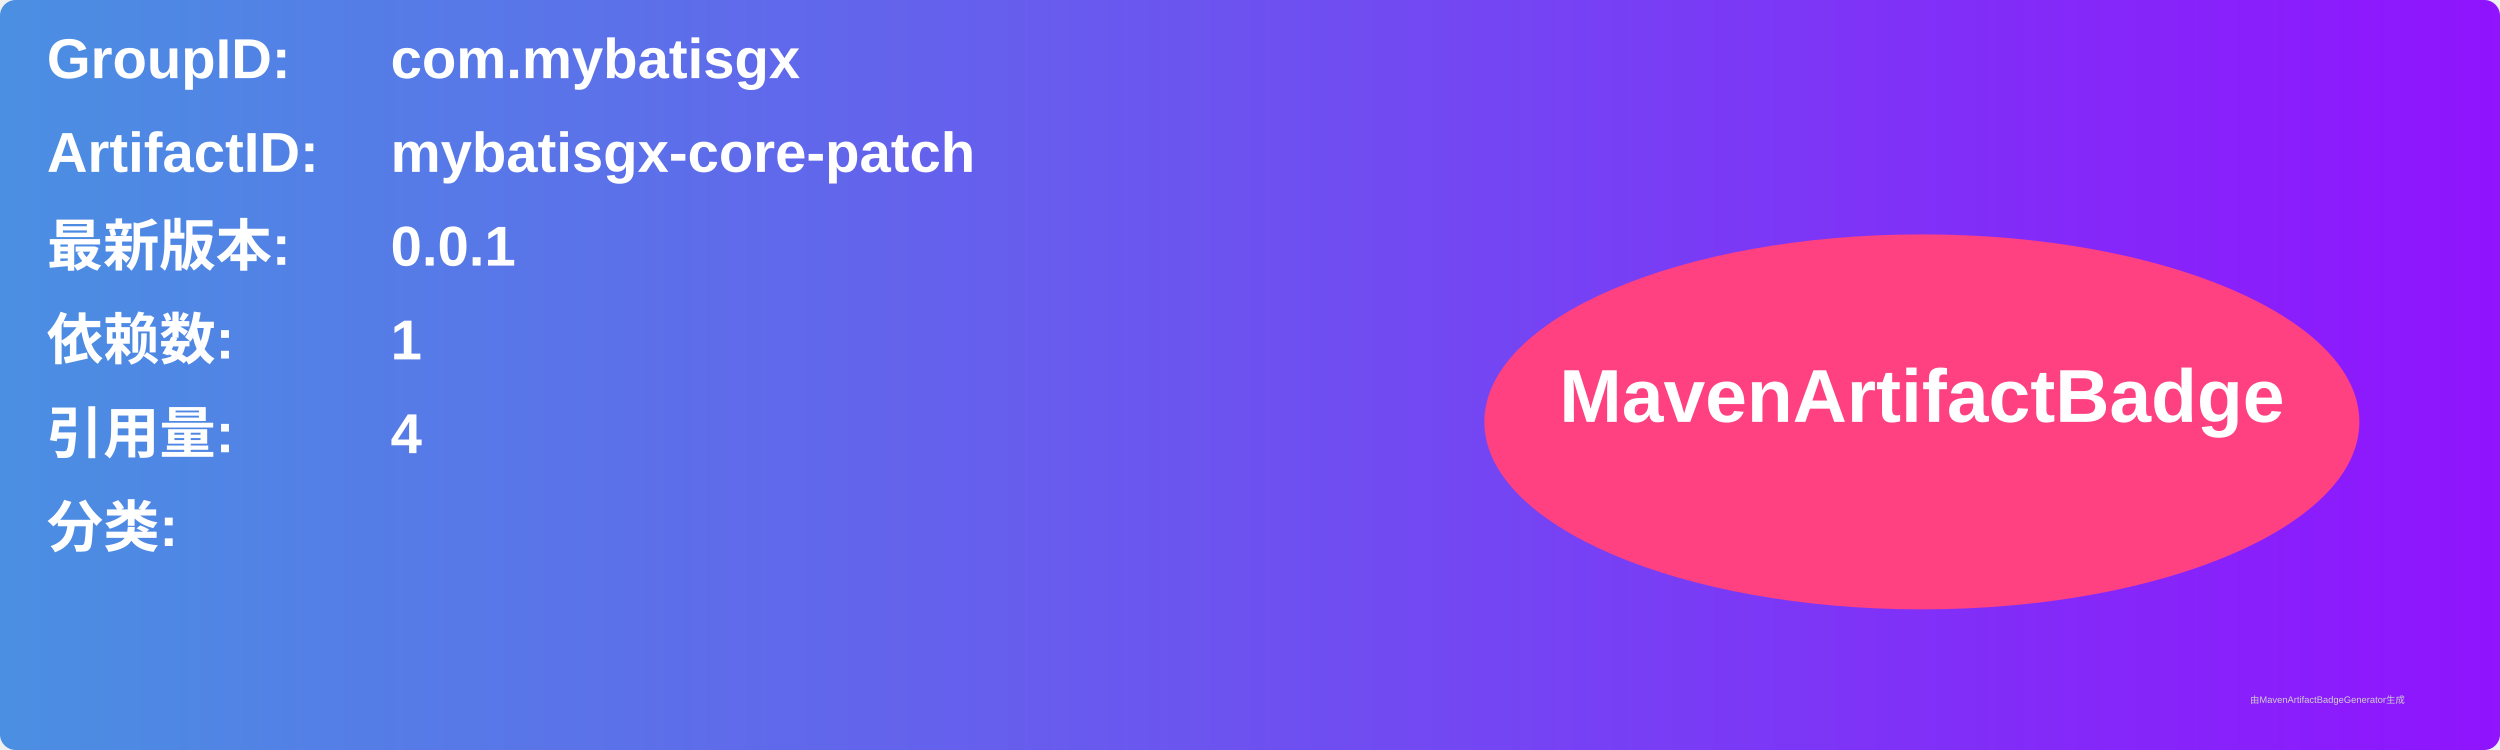
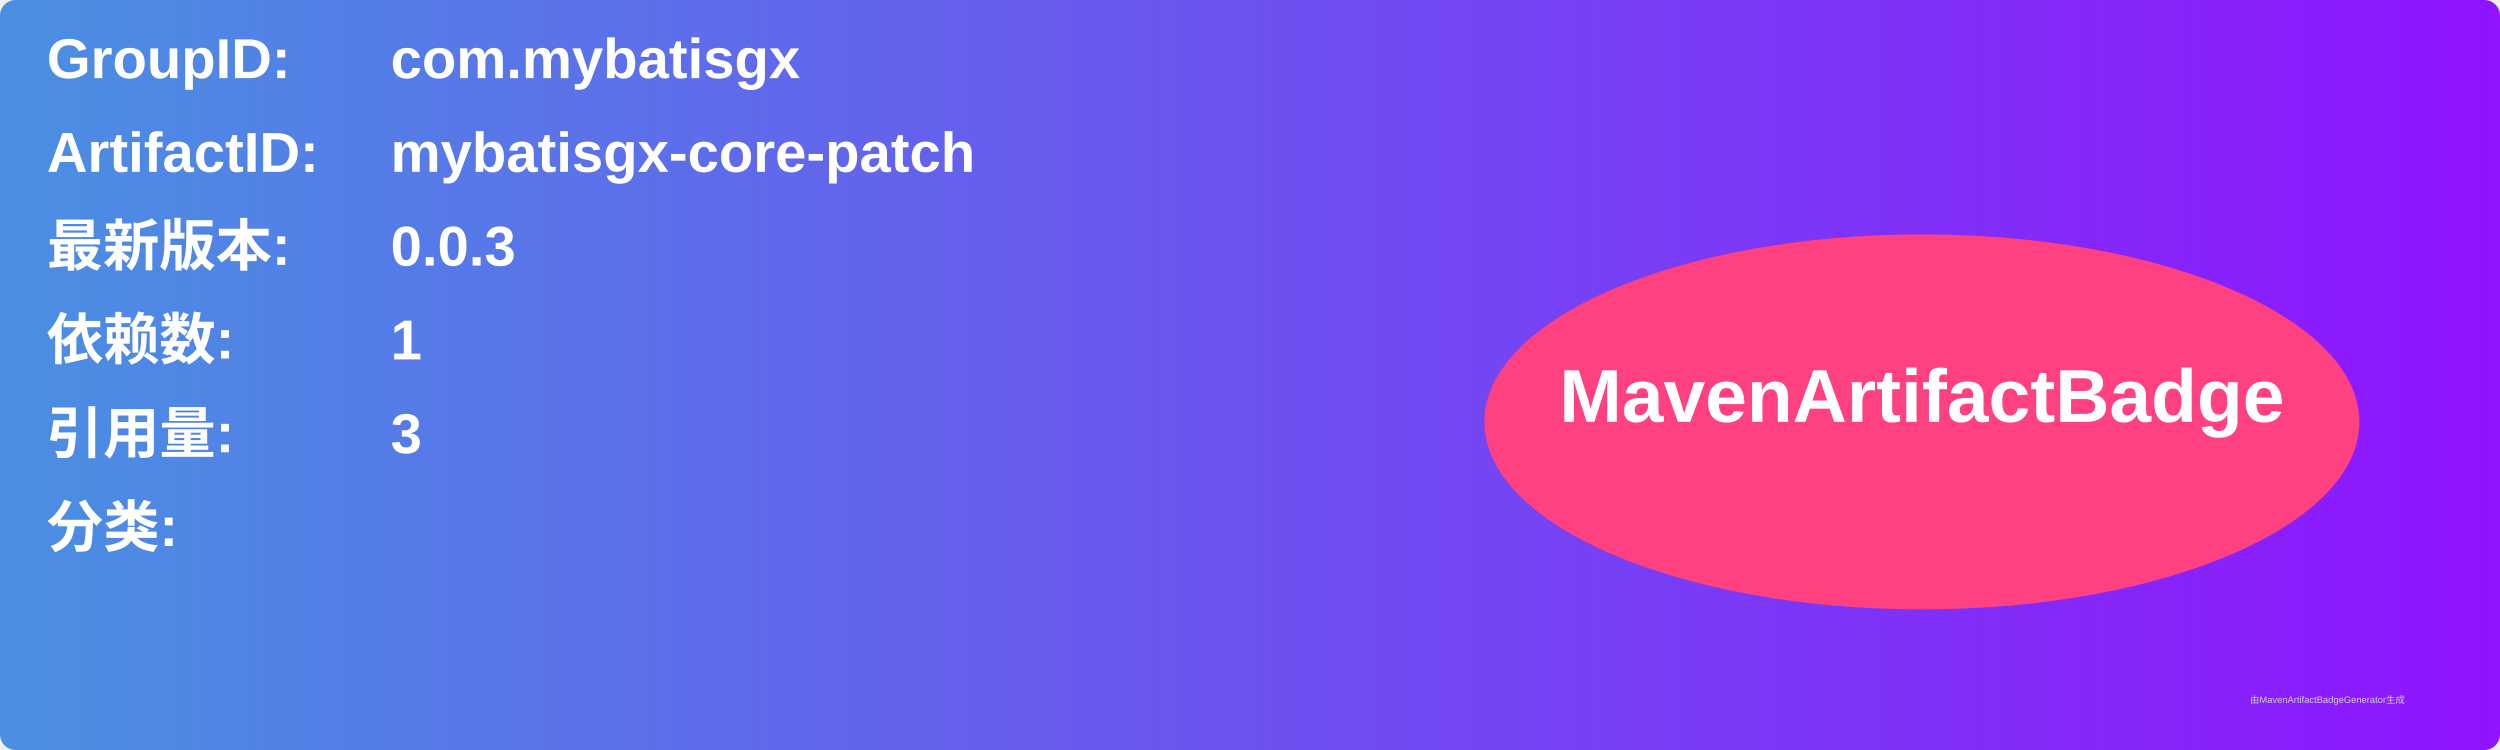
<svg xmlns="http://www.w3.org/2000/svg" width="800" height="240" viewBox="0 0 800 240">
  <linearGradient id="grad" x1="0%" y1="0%" x2="100%" y2="0%">
    <stop offset="0%" stop-color="#4a90e2" />
    <stop offset="100%" stop-color="#9013fe" />
  </linearGradient>
  <rect width="100%" height="100%" rx="5" ry="5" fill="url(#grad)" />
  <g transform="translate(15, 15)">
    <text x="0" y="10" font-family="Arial" font-size="18" fill="white" font-weight="bold" width="260">GroupID:</text>
    <text x="110" y="10" font-family="Arial" font-size="18" fill="white" font-weight="bold" width="460">com.mybatisgx</text>
    <text x="0" y="40" font-family="Arial" font-size="18" fill="white" font-weight="bold" width="260">ArtifactID:</text>
    <text x="110" y="40" font-family="Arial" font-size="18" fill="white" font-weight="bold" width="460">mybatisgx-core-patch</text>
    <text x="0" y="70" font-family="Arial" font-size="18" fill="white" font-weight="bold">最新版本:</text>
    <text x="110" y="70" font-family="Arial" font-size="18" fill="white" font-weight="bold">
-       <tspan font-weight="bold">0.0.1</tspan>
+       <tspan font-weight="bold">0.0.3</tspan>
    </text>
    <text x="0" y="100" font-family="Arial" font-size="18" fill="white" font-weight="bold">依赖数: </text>
    <text x="110" y="100" font-family="Arial" font-size="18" fill="white">
      <tspan font-weight="bold">1</tspan>
    </text>
    <text x="0" y="130" font-family="Arial" font-size="18" fill="white" font-weight="bold">引用量: </text>
    <text x="110" y="130" font-family="Arial" font-size="18" fill="white">
-       <tspan font-weight="bold">4</tspan>
+       <tspan font-weight="bold">3</tspan>
    </text>
    <text x="0" y="160" font-family="Arial" font-size="18" fill="white" font-weight="bold">分类:</text>
    <text x="10" y="190" font-family="Arial" font-size="10" fill="white">
      <tspan font-weight="bold" />
    </text>
    <ellipse cx="600" cy="120" rx="140" ry="60" fill="#ff4081" />
    <text x="600" y="120" text-anchor="middle" font-family="Arial" font-size="24" fill="white" font-weight="bold">MavenArtifactBadge</text>
  </g>
  <text x="720" y="225" font-family="Arial" font-size="3" fill="#d0d0d0">由MavenArtifactBadgeGenerator生成</text>
</svg>
